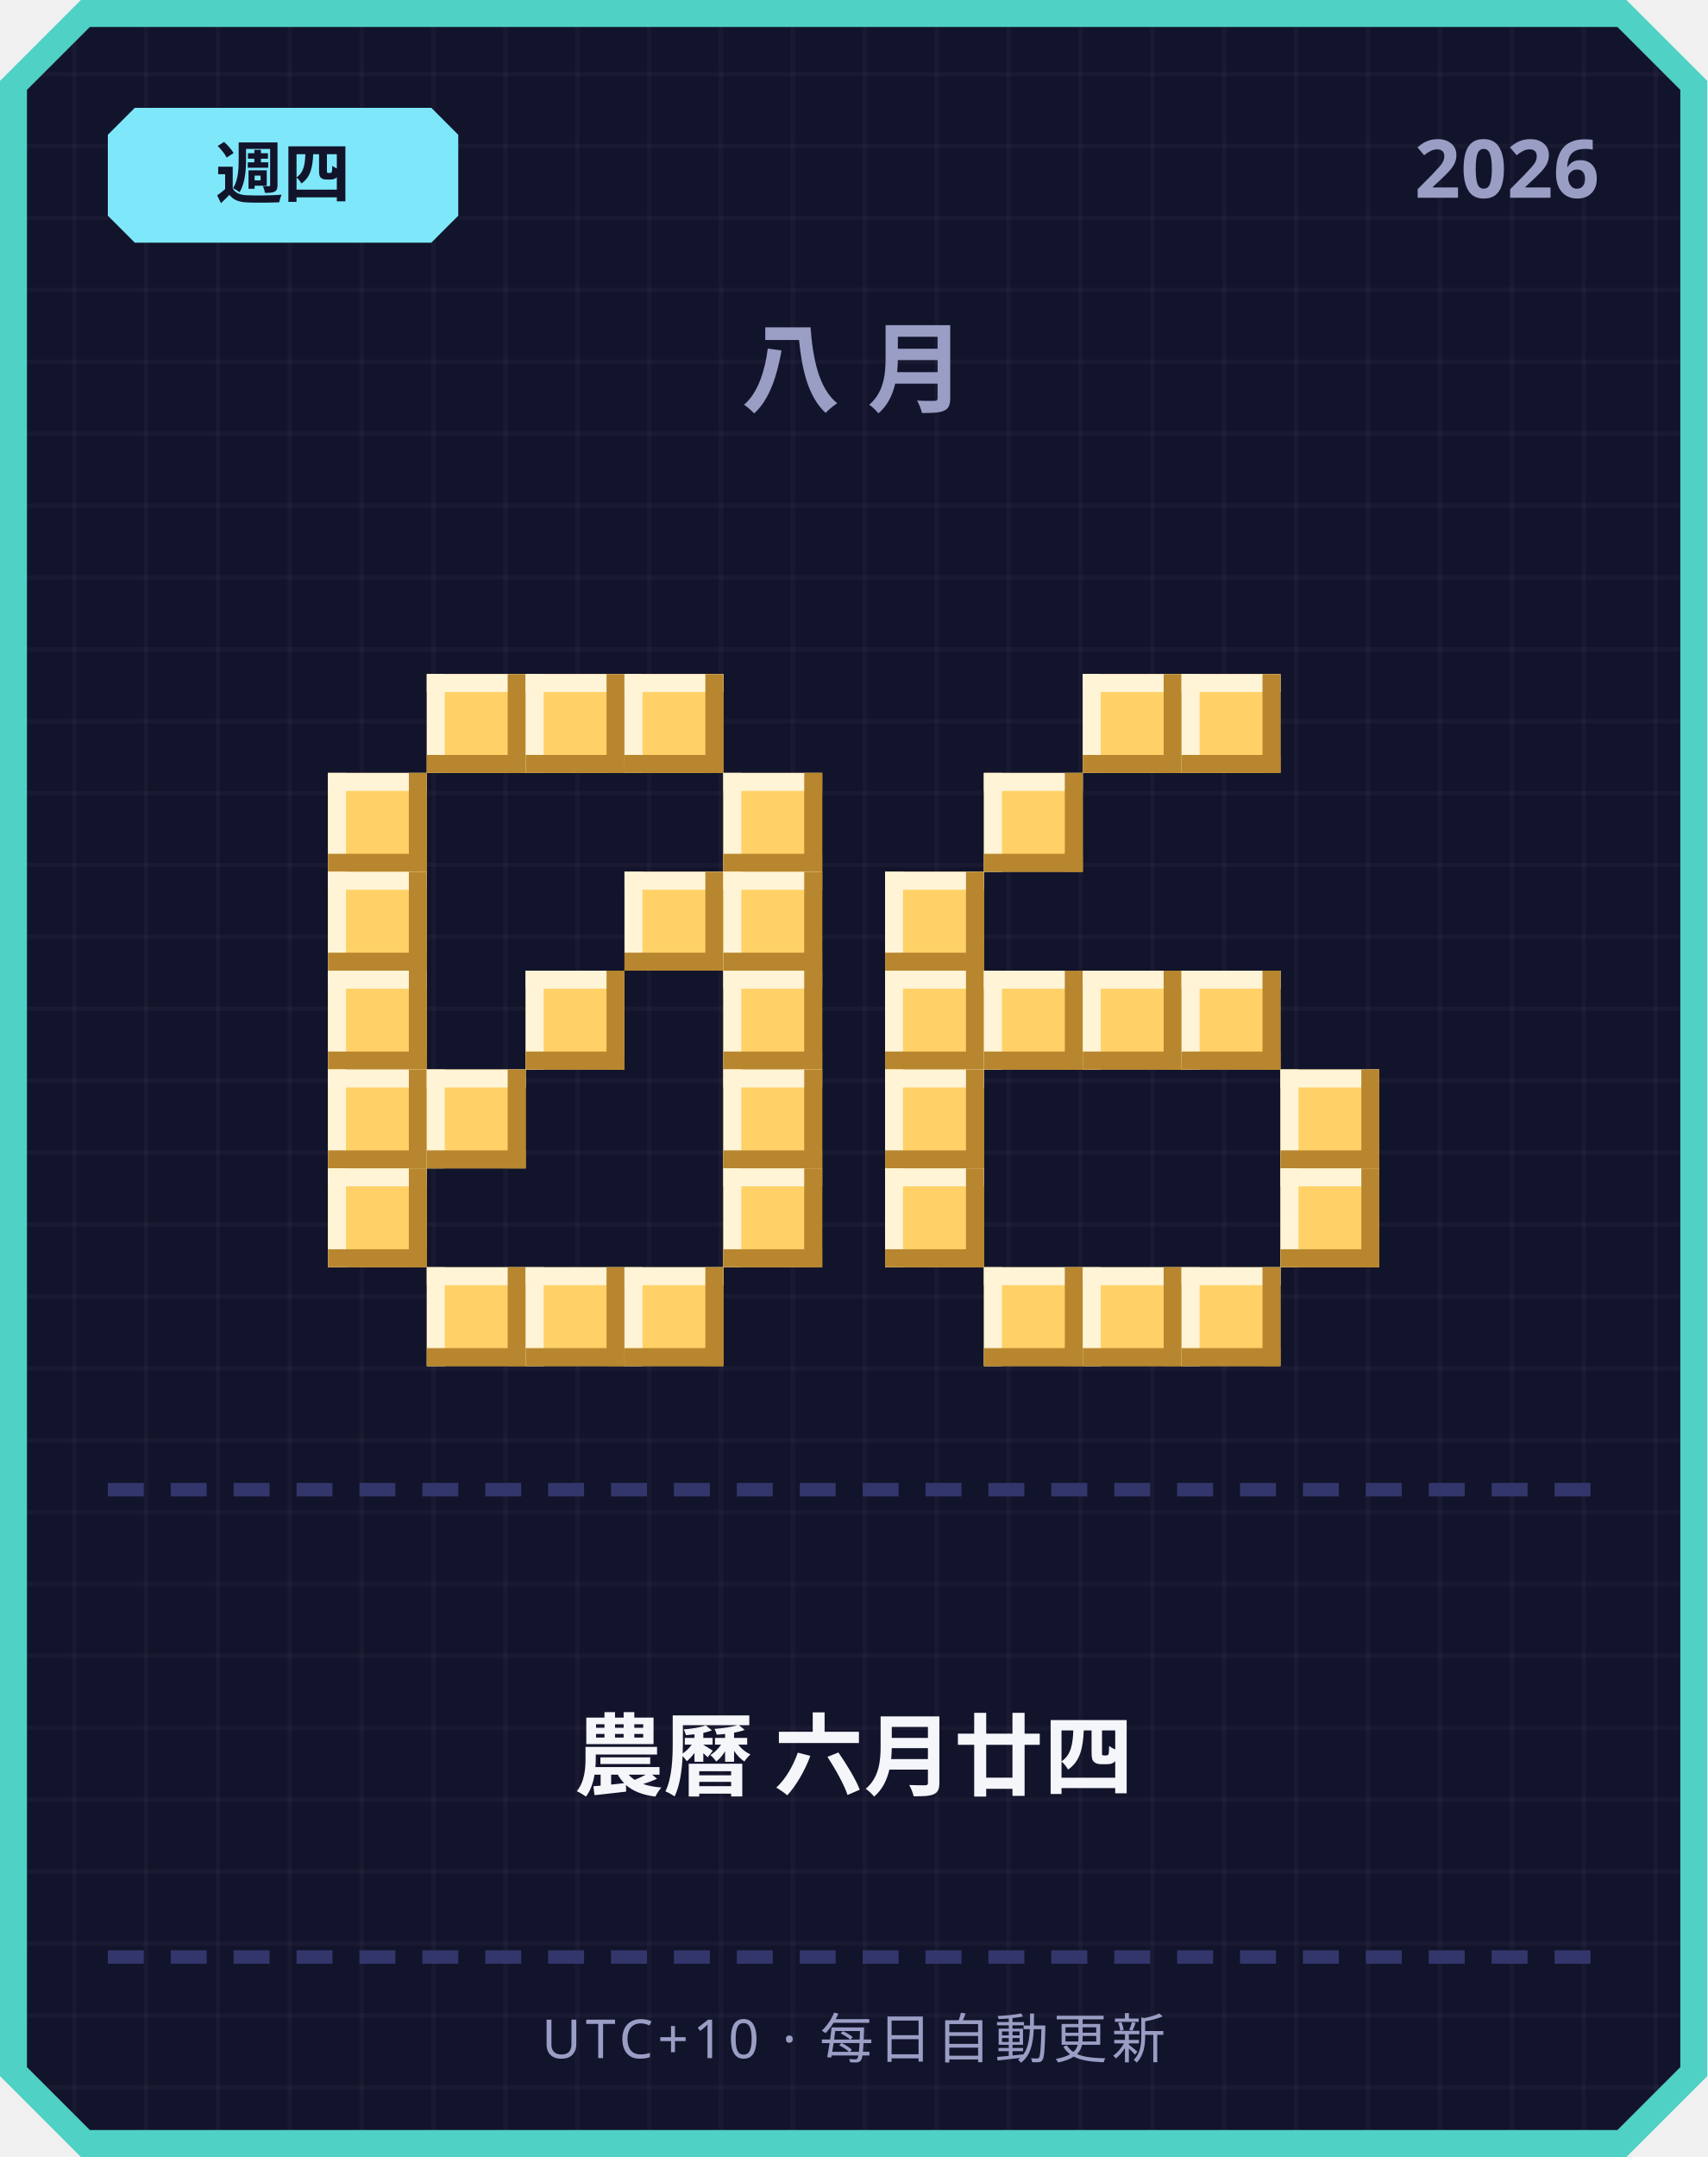
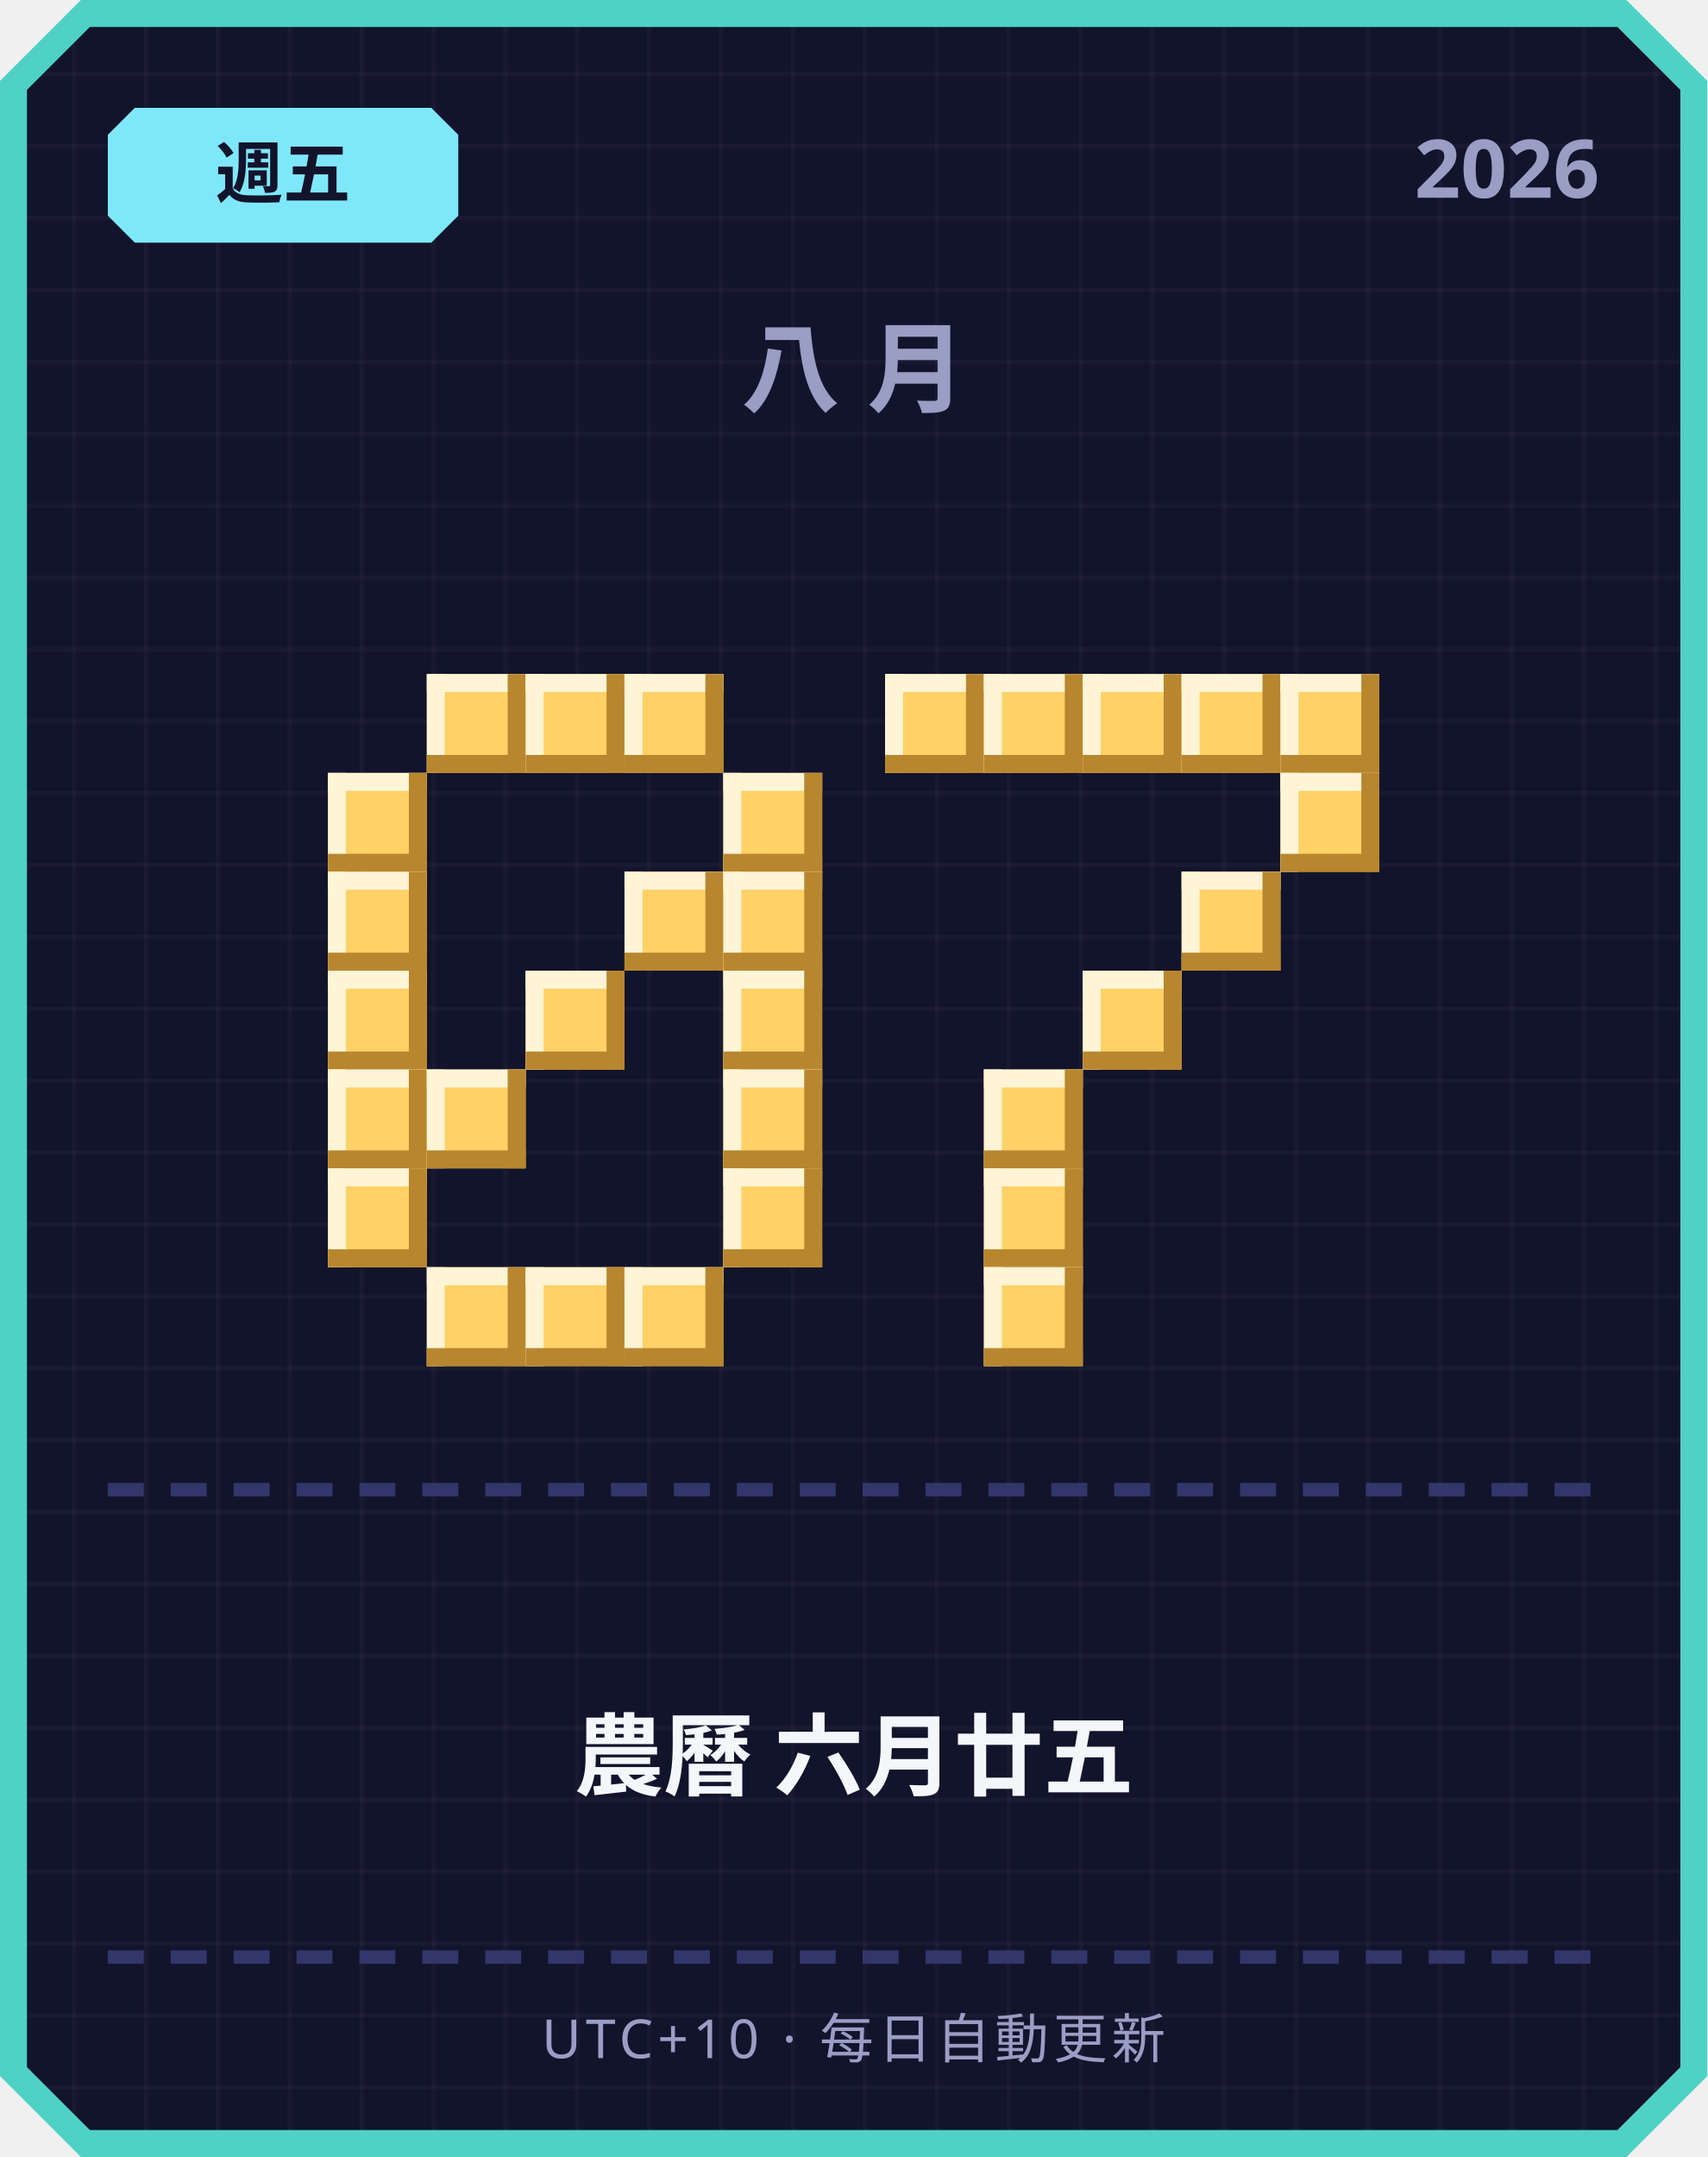
<svg xmlns="http://www.w3.org/2000/svg" width="380" height="480" viewBox="0 0 380 480">
  <defs>
    <pattern id="grid" width="16" height="16" patternUnits="userSpaceOnUse">
      <rect width="16" height="16" fill="#12142b" />
      <rect width="1" height="16" fill="#ffffff" opacity="0.03" />
      <rect width="16" height="1" fill="#ffffff" opacity="0.03" />
    </pattern>
  </defs>
  <path d="M 18,0 L 362,0 L 380,18 L 380,462 L 362,480 L 18,480 L 0,462 L 0,18 Z" fill="#4fd1c5" />
  <path d="M 20,6 L 360,6 L 374,20 L 374,460 L 360,474 L 20,474 L 6,460 L 6,20 Z" fill="url(#grid)" />
  <path d="M 30,24 L 96,24 L 102,30 L 102,48 L 96,54 L 30,54 L 24,48 L 24,30 Z" fill="#7ee8fa" />
-   <text x="63" y="44" text-anchor="middle" font-family="'Segoe UI', sans-serif" font-size="15" font-weight="700" fill="#12142b">週四</text>
+   <text x="63" y="44" text-anchor="middle" font-family="'Segoe UI', sans-serif" font-size="15" font-weight="700" fill="#12142b">週五</text>
  <text x="356" y="44" text-anchor="end" font-family="'Segoe UI', sans-serif" font-size="18" font-weight="700" fill="#9a9dc4">2026</text>
  <text x="190" y="90" text-anchor="middle" font-family="'Segoe UI', sans-serif" font-size="22" font-weight="700" letter-spacing="6" fill="#9a9dc4">八月</text>
  <rect x="95" y="150" width="22" height="22" fill="#ffd166" />
  <rect x="95" y="150" width="22" height="4" fill="#fff4d6" />
  <rect x="95" y="150" width="4" height="22" fill="#fff4d6" />
  <rect x="95" y="168" width="22" height="4" fill="#b8862e" />
  <rect x="113" y="150" width="4" height="22" fill="#b8862e" />
  <rect x="117" y="150" width="22" height="22" fill="#ffd166" />
  <rect x="117" y="150" width="22" height="4" fill="#fff4d6" />
  <rect x="117" y="150" width="4" height="22" fill="#fff4d6" />
  <rect x="117" y="168" width="22" height="4" fill="#b8862e" />
  <rect x="135" y="150" width="4" height="22" fill="#b8862e" />
  <rect x="139" y="150" width="22" height="22" fill="#ffd166" />
  <rect x="139" y="150" width="22" height="4" fill="#fff4d6" />
  <rect x="139" y="150" width="4" height="22" fill="#fff4d6" />
  <rect x="139" y="168" width="22" height="4" fill="#b8862e" />
  <rect x="157" y="150" width="4" height="22" fill="#b8862e" />
  <rect x="73" y="172" width="22" height="22" fill="#ffd166" />
  <rect x="73" y="172" width="22" height="4" fill="#fff4d6" />
  <rect x="73" y="172" width="4" height="22" fill="#fff4d6" />
  <rect x="73" y="190" width="22" height="4" fill="#b8862e" />
  <rect x="91" y="172" width="4" height="22" fill="#b8862e" />
  <rect x="161" y="172" width="22" height="22" fill="#ffd166" />
  <rect x="161" y="172" width="22" height="4" fill="#fff4d6" />
  <rect x="161" y="172" width="4" height="22" fill="#fff4d6" />
  <rect x="161" y="190" width="22" height="4" fill="#b8862e" />
  <rect x="179" y="172" width="4" height="22" fill="#b8862e" />
  <rect x="73" y="194" width="22" height="22" fill="#ffd166" />
  <rect x="73" y="194" width="22" height="4" fill="#fff4d6" />
  <rect x="73" y="194" width="4" height="22" fill="#fff4d6" />
  <rect x="73" y="212" width="22" height="4" fill="#b8862e" />
  <rect x="91" y="194" width="4" height="22" fill="#b8862e" />
  <rect x="139" y="194" width="22" height="22" fill="#ffd166" />
  <rect x="139" y="194" width="22" height="4" fill="#fff4d6" />
  <rect x="139" y="194" width="4" height="22" fill="#fff4d6" />
  <rect x="139" y="212" width="22" height="4" fill="#b8862e" />
  <rect x="157" y="194" width="4" height="22" fill="#b8862e" />
  <rect x="161" y="194" width="22" height="22" fill="#ffd166" />
  <rect x="161" y="194" width="22" height="4" fill="#fff4d6" />
  <rect x="161" y="194" width="4" height="22" fill="#fff4d6" />
  <rect x="161" y="212" width="22" height="4" fill="#b8862e" />
  <rect x="179" y="194" width="4" height="22" fill="#b8862e" />
  <rect x="73" y="216" width="22" height="22" fill="#ffd166" />
  <rect x="73" y="216" width="22" height="4" fill="#fff4d6" />
  <rect x="73" y="216" width="4" height="22" fill="#fff4d6" />
  <rect x="73" y="234" width="22" height="4" fill="#b8862e" />
  <rect x="91" y="216" width="4" height="22" fill="#b8862e" />
  <rect x="117" y="216" width="22" height="22" fill="#ffd166" />
  <rect x="117" y="216" width="22" height="4" fill="#fff4d6" />
  <rect x="117" y="216" width="4" height="22" fill="#fff4d6" />
  <rect x="117" y="234" width="22" height="4" fill="#b8862e" />
  <rect x="135" y="216" width="4" height="22" fill="#b8862e" />
  <rect x="161" y="216" width="22" height="22" fill="#ffd166" />
  <rect x="161" y="216" width="22" height="4" fill="#fff4d6" />
  <rect x="161" y="216" width="4" height="22" fill="#fff4d6" />
  <rect x="161" y="234" width="22" height="4" fill="#b8862e" />
  <rect x="179" y="216" width="4" height="22" fill="#b8862e" />
  <rect x="73" y="238" width="22" height="22" fill="#ffd166" />
  <rect x="73" y="238" width="22" height="4" fill="#fff4d6" />
  <rect x="73" y="238" width="4" height="22" fill="#fff4d6" />
  <rect x="73" y="256" width="22" height="4" fill="#b8862e" />
  <rect x="91" y="238" width="4" height="22" fill="#b8862e" />
  <rect x="95" y="238" width="22" height="22" fill="#ffd166" />
  <rect x="95" y="238" width="22" height="4" fill="#fff4d6" />
  <rect x="95" y="238" width="4" height="22" fill="#fff4d6" />
  <rect x="95" y="256" width="22" height="4" fill="#b8862e" />
  <rect x="113" y="238" width="4" height="22" fill="#b8862e" />
  <rect x="161" y="238" width="22" height="22" fill="#ffd166" />
  <rect x="161" y="238" width="22" height="4" fill="#fff4d6" />
  <rect x="161" y="238" width="4" height="22" fill="#fff4d6" />
  <rect x="161" y="256" width="22" height="4" fill="#b8862e" />
  <rect x="179" y="238" width="4" height="22" fill="#b8862e" />
  <rect x="73" y="260" width="22" height="22" fill="#ffd166" />
  <rect x="73" y="260" width="22" height="4" fill="#fff4d6" />
  <rect x="73" y="260" width="4" height="22" fill="#fff4d6" />
  <rect x="73" y="278" width="22" height="4" fill="#b8862e" />
  <rect x="91" y="260" width="4" height="22" fill="#b8862e" />
  <rect x="161" y="260" width="22" height="22" fill="#ffd166" />
  <rect x="161" y="260" width="22" height="4" fill="#fff4d6" />
  <rect x="161" y="260" width="4" height="22" fill="#fff4d6" />
  <rect x="161" y="278" width="22" height="4" fill="#b8862e" />
  <rect x="179" y="260" width="4" height="22" fill="#b8862e" />
  <rect x="95" y="282" width="22" height="22" fill="#ffd166" />
  <rect x="95" y="282" width="22" height="4" fill="#fff4d6" />
  <rect x="95" y="282" width="4" height="22" fill="#fff4d6" />
  <rect x="95" y="300" width="22" height="4" fill="#b8862e" />
  <rect x="113" y="282" width="4" height="22" fill="#b8862e" />
  <rect x="117" y="282" width="22" height="22" fill="#ffd166" />
  <rect x="117" y="282" width="22" height="4" fill="#fff4d6" />
  <rect x="117" y="282" width="4" height="22" fill="#fff4d6" />
  <rect x="117" y="300" width="22" height="4" fill="#b8862e" />
  <rect x="135" y="282" width="4" height="22" fill="#b8862e" />
  <rect x="139" y="282" width="22" height="22" fill="#ffd166" />
  <rect x="139" y="282" width="22" height="4" fill="#fff4d6" />
  <rect x="139" y="282" width="4" height="22" fill="#fff4d6" />
  <rect x="139" y="300" width="22" height="4" fill="#b8862e" />
  <rect x="157" y="282" width="4" height="22" fill="#b8862e" />
+   <rect x="197" y="150" width="22" height="22" fill="#ffd166" />
+   <rect x="197" y="150" width="22" height="4" fill="#fff4d6" />
+   <rect x="197" y="150" width="4" height="22" fill="#fff4d6" />
+   <rect x="197" y="168" width="22" height="4" fill="#b8862e" />
+   <rect x="215" y="150" width="4" height="22" fill="#b8862e" />
+   <rect x="219" y="150" width="22" height="22" fill="#ffd166" />
+   <rect x="219" y="150" width="22" height="4" fill="#fff4d6" />
+   <rect x="219" y="150" width="4" height="22" fill="#fff4d6" />
+   <rect x="219" y="168" width="22" height="4" fill="#b8862e" />
+   <rect x="237" y="150" width="4" height="22" fill="#b8862e" />
  <rect x="241" y="150" width="22" height="22" fill="#ffd166" />
  <rect x="241" y="150" width="22" height="4" fill="#fff4d6" />
  <rect x="241" y="150" width="4" height="22" fill="#fff4d6" />
  <rect x="241" y="168" width="22" height="4" fill="#b8862e" />
  <rect x="259" y="150" width="4" height="22" fill="#b8862e" />
  <rect x="263" y="150" width="22" height="22" fill="#ffd166" />
  <rect x="263" y="150" width="22" height="4" fill="#fff4d6" />
  <rect x="263" y="150" width="4" height="22" fill="#fff4d6" />
  <rect x="263" y="168" width="22" height="4" fill="#b8862e" />
  <rect x="281" y="150" width="4" height="22" fill="#b8862e" />
-   <rect x="219" y="172" width="22" height="22" fill="#ffd166" />
-   <rect x="219" y="172" width="22" height="4" fill="#fff4d6" />
-   <rect x="219" y="172" width="4" height="22" fill="#fff4d6" />
-   <rect x="219" y="190" width="22" height="4" fill="#b8862e" />
-   <rect x="237" y="172" width="4" height="22" fill="#b8862e" />
-   <rect x="197" y="194" width="22" height="22" fill="#ffd166" />
-   <rect x="197" y="194" width="22" height="4" fill="#fff4d6" />
-   <rect x="197" y="194" width="4" height="22" fill="#fff4d6" />
-   <rect x="197" y="212" width="22" height="4" fill="#b8862e" />
-   <rect x="215" y="194" width="4" height="22" fill="#b8862e" />
-   <rect x="197" y="216" width="22" height="22" fill="#ffd166" />
-   <rect x="197" y="216" width="22" height="4" fill="#fff4d6" />
-   <rect x="197" y="216" width="4" height="22" fill="#fff4d6" />
-   <rect x="197" y="234" width="22" height="4" fill="#b8862e" />
-   <rect x="215" y="216" width="4" height="22" fill="#b8862e" />
-   <rect x="219" y="216" width="22" height="22" fill="#ffd166" />
-   <rect x="219" y="216" width="22" height="4" fill="#fff4d6" />
-   <rect x="219" y="216" width="4" height="22" fill="#fff4d6" />
-   <rect x="219" y="234" width="22" height="4" fill="#b8862e" />
-   <rect x="237" y="216" width="4" height="22" fill="#b8862e" />
+   <rect x="285" y="150" width="22" height="22" fill="#ffd166" />
+   <rect x="285" y="150" width="22" height="4" fill="#fff4d6" />
+   <rect x="285" y="150" width="4" height="22" fill="#fff4d6" />
+   <rect x="285" y="168" width="22" height="4" fill="#b8862e" />
+   <rect x="303" y="150" width="4" height="22" fill="#b8862e" />
+   <rect x="285" y="172" width="22" height="22" fill="#ffd166" />
+   <rect x="285" y="172" width="22" height="4" fill="#fff4d6" />
+   <rect x="285" y="172" width="4" height="22" fill="#fff4d6" />
+   <rect x="285" y="190" width="22" height="4" fill="#b8862e" />
+   <rect x="303" y="172" width="4" height="22" fill="#b8862e" />
+   <rect x="263" y="194" width="22" height="22" fill="#ffd166" />
+   <rect x="263" y="194" width="22" height="4" fill="#fff4d6" />
+   <rect x="263" y="194" width="4" height="22" fill="#fff4d6" />
+   <rect x="263" y="212" width="22" height="4" fill="#b8862e" />
+   <rect x="281" y="194" width="4" height="22" fill="#b8862e" />
  <rect x="241" y="216" width="22" height="22" fill="#ffd166" />
  <rect x="241" y="216" width="22" height="4" fill="#fff4d6" />
  <rect x="241" y="216" width="4" height="22" fill="#fff4d6" />
  <rect x="241" y="234" width="22" height="4" fill="#b8862e" />
  <rect x="259" y="216" width="4" height="22" fill="#b8862e" />
-   <rect x="263" y="216" width="22" height="22" fill="#ffd166" />
-   <rect x="263" y="216" width="22" height="4" fill="#fff4d6" />
-   <rect x="263" y="216" width="4" height="22" fill="#fff4d6" />
-   <rect x="263" y="234" width="22" height="4" fill="#b8862e" />
-   <rect x="281" y="216" width="4" height="22" fill="#b8862e" />
-   <rect x="197" y="238" width="22" height="22" fill="#ffd166" />
-   <rect x="197" y="238" width="22" height="4" fill="#fff4d6" />
-   <rect x="197" y="238" width="4" height="22" fill="#fff4d6" />
-   <rect x="197" y="256" width="22" height="4" fill="#b8862e" />
-   <rect x="215" y="238" width="4" height="22" fill="#b8862e" />
-   <rect x="285" y="238" width="22" height="22" fill="#ffd166" />
-   <rect x="285" y="238" width="22" height="4" fill="#fff4d6" />
-   <rect x="285" y="238" width="4" height="22" fill="#fff4d6" />
-   <rect x="285" y="256" width="22" height="4" fill="#b8862e" />
-   <rect x="303" y="238" width="4" height="22" fill="#b8862e" />
-   <rect x="197" y="260" width="22" height="22" fill="#ffd166" />
-   <rect x="197" y="260" width="22" height="4" fill="#fff4d6" />
-   <rect x="197" y="260" width="4" height="22" fill="#fff4d6" />
-   <rect x="197" y="278" width="22" height="4" fill="#b8862e" />
-   <rect x="215" y="260" width="4" height="22" fill="#b8862e" />
-   <rect x="285" y="260" width="22" height="22" fill="#ffd166" />
-   <rect x="285" y="260" width="22" height="4" fill="#fff4d6" />
-   <rect x="285" y="260" width="4" height="22" fill="#fff4d6" />
-   <rect x="285" y="278" width="22" height="4" fill="#b8862e" />
-   <rect x="303" y="260" width="4" height="22" fill="#b8862e" />
+   <rect x="219" y="238" width="22" height="22" fill="#ffd166" />
+   <rect x="219" y="238" width="22" height="4" fill="#fff4d6" />
+   <rect x="219" y="238" width="4" height="22" fill="#fff4d6" />
+   <rect x="219" y="256" width="22" height="4" fill="#b8862e" />
+   <rect x="237" y="238" width="4" height="22" fill="#b8862e" />
+   <rect x="219" y="260" width="22" height="22" fill="#ffd166" />
+   <rect x="219" y="260" width="22" height="4" fill="#fff4d6" />
+   <rect x="219" y="260" width="4" height="22" fill="#fff4d6" />
+   <rect x="219" y="278" width="22" height="4" fill="#b8862e" />
+   <rect x="237" y="260" width="4" height="22" fill="#b8862e" />
  <rect x="219" y="282" width="22" height="22" fill="#ffd166" />
  <rect x="219" y="282" width="22" height="4" fill="#fff4d6" />
  <rect x="219" y="282" width="4" height="22" fill="#fff4d6" />
  <rect x="219" y="300" width="22" height="4" fill="#b8862e" />
  <rect x="237" y="282" width="4" height="22" fill="#b8862e" />
-   <rect x="241" y="282" width="22" height="22" fill="#ffd166" />
-   <rect x="241" y="282" width="22" height="4" fill="#fff4d6" />
-   <rect x="241" y="282" width="4" height="22" fill="#fff4d6" />
-   <rect x="241" y="300" width="22" height="4" fill="#b8862e" />
-   <rect x="259" y="282" width="4" height="22" fill="#b8862e" />
-   <rect x="263" y="282" width="22" height="22" fill="#ffd166" />
-   <rect x="263" y="282" width="22" height="4" fill="#fff4d6" />
-   <rect x="263" y="282" width="4" height="22" fill="#fff4d6" />
-   <rect x="263" y="300" width="22" height="4" fill="#b8862e" />
-   <rect x="281" y="282" width="4" height="22" fill="#b8862e" />
  <rect x="24" y="330" width="8" height="3" fill="#33366b" />
  <rect x="38" y="330" width="8" height="3" fill="#33366b" />
  <rect x="52" y="330" width="8" height="3" fill="#33366b" />
  <rect x="66" y="330" width="8" height="3" fill="#33366b" />
  <rect x="80" y="330" width="8" height="3" fill="#33366b" />
  <rect x="94" y="330" width="8" height="3" fill="#33366b" />
  <rect x="108" y="330" width="8" height="3" fill="#33366b" />
  <rect x="122" y="330" width="8" height="3" fill="#33366b" />
  <rect x="136" y="330" width="8" height="3" fill="#33366b" />
  <rect x="150" y="330" width="8" height="3" fill="#33366b" />
  <rect x="164" y="330" width="8" height="3" fill="#33366b" />
  <rect x="178" y="330" width="8" height="3" fill="#33366b" />
  <rect x="192" y="330" width="8" height="3" fill="#33366b" />
  <rect x="206" y="330" width="8" height="3" fill="#33366b" />
  <rect x="220" y="330" width="8" height="3" fill="#33366b" />
  <rect x="234" y="330" width="8" height="3" fill="#33366b" />
  <rect x="248" y="330" width="8" height="3" fill="#33366b" />
  <rect x="262" y="330" width="8" height="3" fill="#33366b" />
  <rect x="276" y="330" width="8" height="3" fill="#33366b" />
  <rect x="290" y="330" width="8" height="3" fill="#33366b" />
  <rect x="304" y="330" width="8" height="3" fill="#33366b" />
  <rect x="318" y="330" width="8" height="3" fill="#33366b" />
  <rect x="332" y="330" width="8" height="3" fill="#33366b" />
  <rect x="346" y="330" width="8" height="3" fill="#33366b" />
-   <text x="190" y="398" text-anchor="middle" font-family="'Segoe UI', 'Microsoft JhengHei', sans-serif" font-size="20" font-weight="700" fill="#f5f6fa">農曆 六月廿四</text>
+   <text x="190" y="398" text-anchor="middle" font-family="'Segoe UI', 'Microsoft JhengHei', sans-serif" font-size="20" font-weight="700" fill="#f5f6fa">農曆 六月廿五</text>
  <rect x="24" y="434" width="8" height="3" fill="#33366b" />
  <rect x="38" y="434" width="8" height="3" fill="#33366b" />
  <rect x="52" y="434" width="8" height="3" fill="#33366b" />
  <rect x="66" y="434" width="8" height="3" fill="#33366b" />
  <rect x="80" y="434" width="8" height="3" fill="#33366b" />
  <rect x="94" y="434" width="8" height="3" fill="#33366b" />
  <rect x="108" y="434" width="8" height="3" fill="#33366b" />
  <rect x="122" y="434" width="8" height="3" fill="#33366b" />
  <rect x="136" y="434" width="8" height="3" fill="#33366b" />
  <rect x="150" y="434" width="8" height="3" fill="#33366b" />
  <rect x="164" y="434" width="8" height="3" fill="#33366b" />
  <rect x="178" y="434" width="8" height="3" fill="#33366b" />
  <rect x="192" y="434" width="8" height="3" fill="#33366b" />
  <rect x="206" y="434" width="8" height="3" fill="#33366b" />
  <rect x="220" y="434" width="8" height="3" fill="#33366b" />
  <rect x="234" y="434" width="8" height="3" fill="#33366b" />
  <rect x="248" y="434" width="8" height="3" fill="#33366b" />
  <rect x="262" y="434" width="8" height="3" fill="#33366b" />
  <rect x="276" y="434" width="8" height="3" fill="#33366b" />
  <rect x="290" y="434" width="8" height="3" fill="#33366b" />
  <rect x="304" y="434" width="8" height="3" fill="#33366b" />
  <rect x="318" y="434" width="8" height="3" fill="#33366b" />
  <rect x="332" y="434" width="8" height="3" fill="#33366b" />
  <rect x="346" y="434" width="8" height="3" fill="#33366b" />
  <text x="190" y="458" text-anchor="middle" font-family="'Segoe UI', sans-serif" font-size="12" letter-spacing="1" fill="#9a9dc4">UTC+10 · 每日自動更新</text>
</svg>
